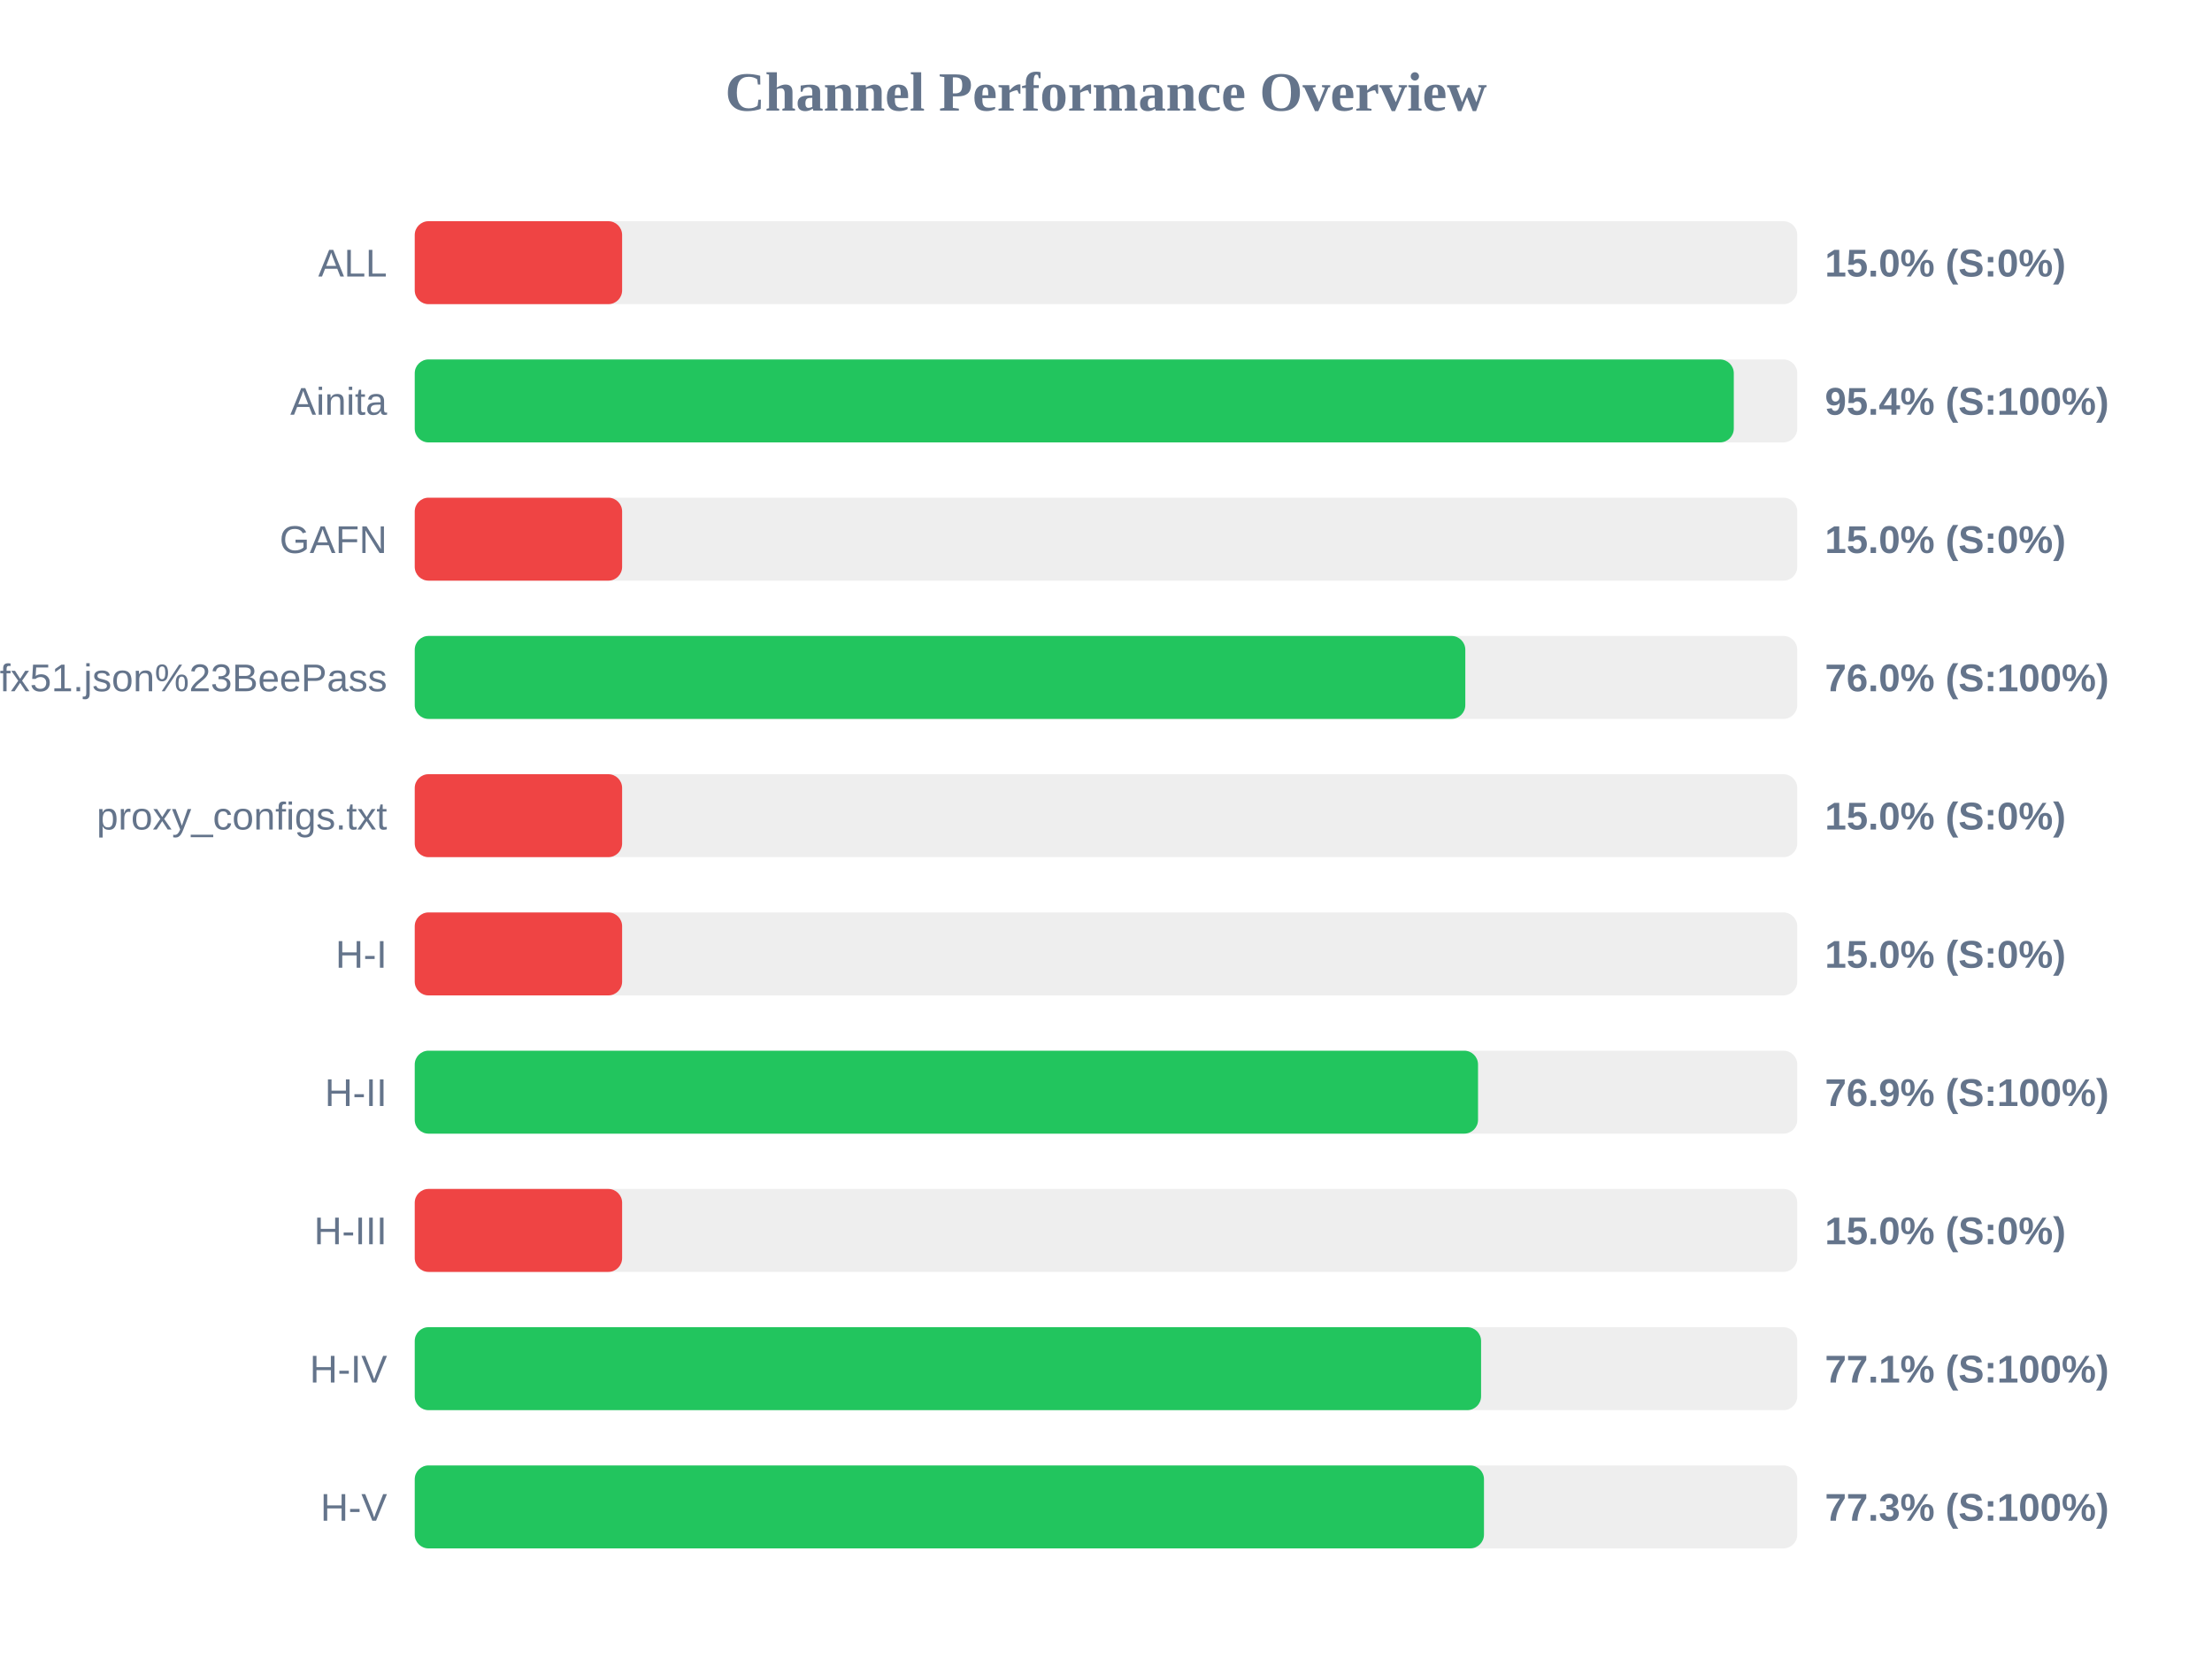
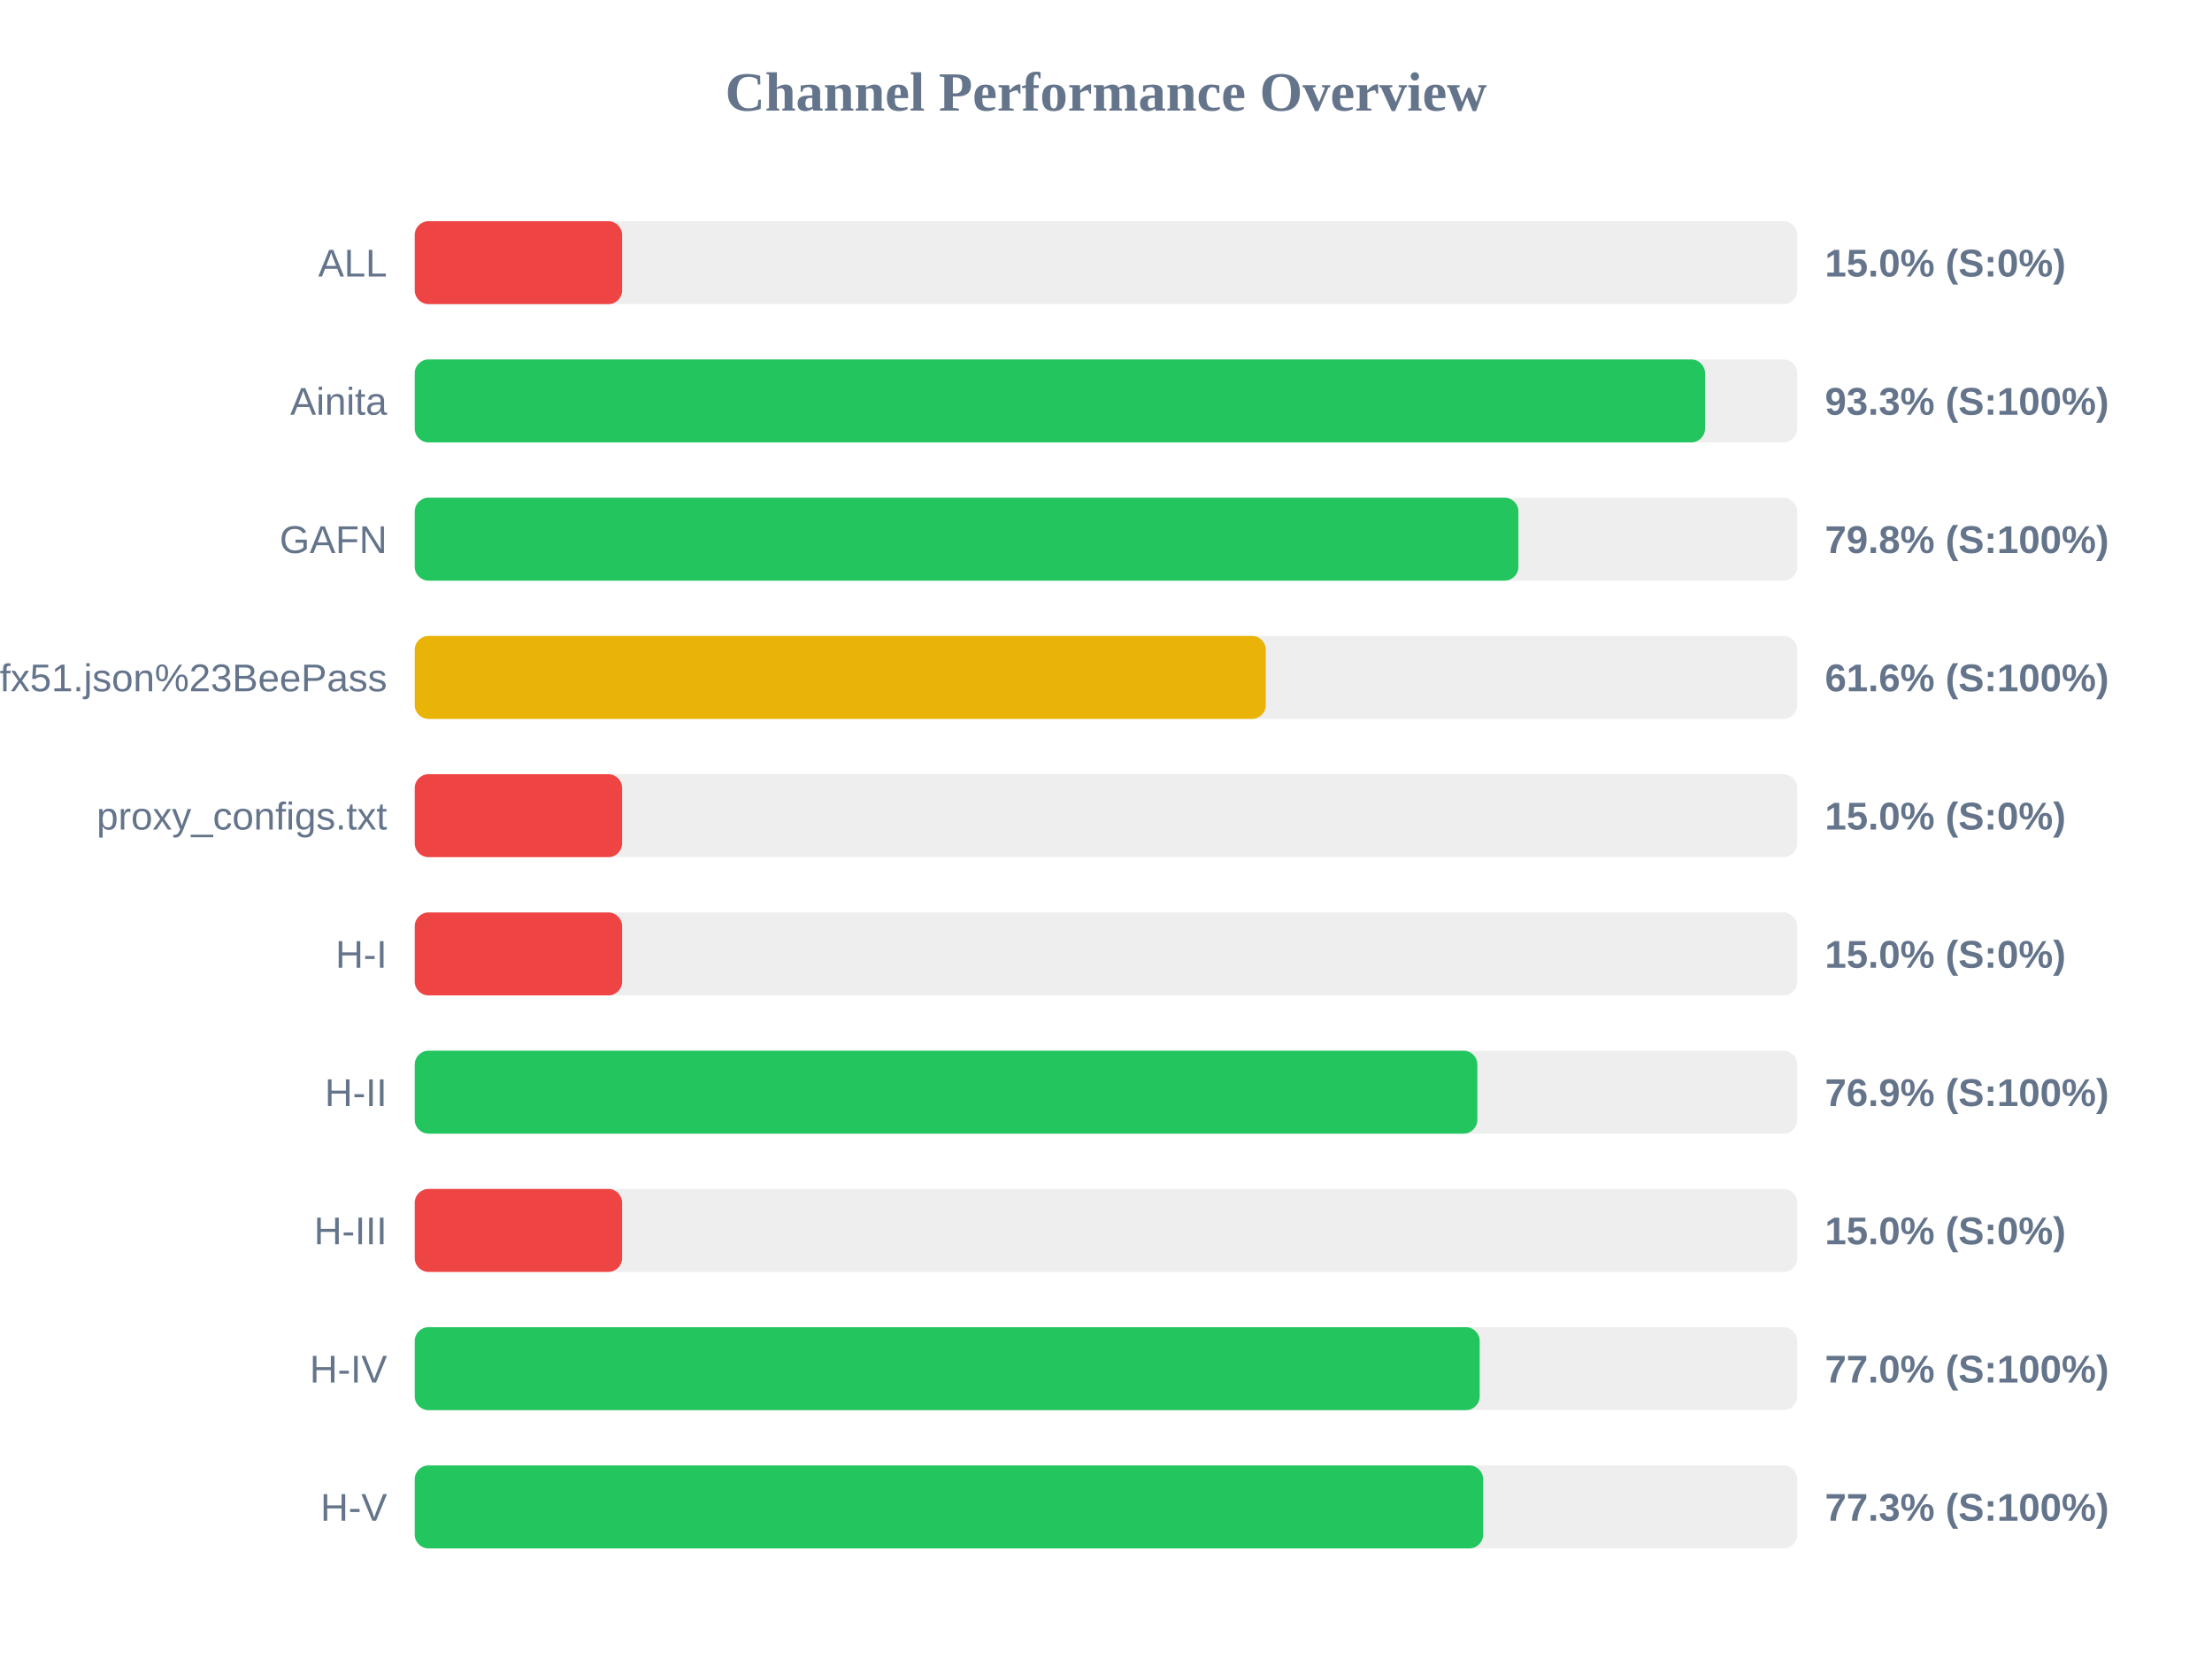
<svg xmlns="http://www.w3.org/2000/svg" width="800" height="600" version="1.1">
  <style>
        .row { font: 14px Arial; fill: #64748b; }
        .score { font: bold 14px Arial; fill: #64748b; }
    </style>
  <text x="400" y="40" text-anchor="middle" font-size="20px" font-weight="bold" fill="#64748b">Channel Performance Overview</text>
  <rect x="150" y="80" width="500" height="30" fill="#eee" rx="5" />
  <rect x="150" y="80" width="75.0" height="30" fill="#ef4444" rx="5" />
  <text x="140" y="100" text-anchor="end" class="row">ALL</text>
  <text x="660" y="100" text-anchor="start" class="score">15.0% (S:0%)</text>
  <rect x="150" y="130" width="500" height="30" fill="#eee" rx="5" />
-   <rect x="150" y="130" width="477.05" height="30" fill="#22c55e" rx="5" />
+   <rect x="150" y="130" width="466.65" height="30" fill="#22c55e" rx="5" />
  <text x="140" y="150" text-anchor="end" class="row">Ainita</text>
-   <text x="660" y="150" text-anchor="start" class="score">95.4% (S:100%)</text>
+   <text x="660" y="150" text-anchor="start" class="score">93.3% (S:100%)</text>
  <rect x="150" y="180" width="500" height="30" fill="#eee" rx="5" />
-   <rect x="150" y="180" width="75.0" height="30" fill="#ef4444" rx="5" />
+   <rect x="150" y="180" width="399.15" height="30" fill="#22c55e" rx="5" />
  <text x="140" y="200" text-anchor="end" class="row">GAFN</text>
-   <text x="660" y="200" text-anchor="start" class="score">15.0% (S:0%)</text>
+   <text x="660" y="200" text-anchor="start" class="score">79.8% (S:100%)</text>
  <rect x="150" y="230" width="500" height="30" fill="#eee" rx="5" />
-   <rect x="150" y="230" width="379.95" height="30" fill="#22c55e" rx="5" />
+   <rect x="150" y="230" width="307.8" height="30" fill="#eab308" rx="5" />
  <text x="140" y="250" text-anchor="end" class="row">sub?s=ssconf%3A%2F%2Fs3.amazonaws.com%2Fbeedynconprd%2Fzf38bv6oxi1nv3wfkpmxyfl8yj5fargza3foantoalu16vznl0ckxx7bgf1ufx51.json%23BeePass</text>
-   <text x="660" y="250" text-anchor="start" class="score">76.0% (S:100%)</text>
+   <text x="660" y="250" text-anchor="start" class="score">61.6% (S:100%)</text>
  <rect x="150" y="280" width="500" height="30" fill="#eee" rx="5" />
  <rect x="150" y="280" width="75.0" height="30" fill="#ef4444" rx="5" />
  <text x="140" y="300" text-anchor="end" class="row">proxy_configs.txt</text>
  <text x="660" y="300" text-anchor="start" class="score">15.0% (S:0%)</text>
  <rect x="150" y="330" width="500" height="30" fill="#eee" rx="5" />
  <rect x="150" y="330" width="75.0" height="30" fill="#ef4444" rx="5" />
  <text x="140" y="350" text-anchor="end" class="row">H-I</text>
  <text x="660" y="350" text-anchor="start" class="score">15.0% (S:0%)</text>
  <rect x="150" y="380" width="500" height="30" fill="#eee" rx="5" />
-   <rect x="150" y="380" width="384.55" height="30" fill="#22c55e" rx="5" />
+   <rect x="150" y="380" width="384.3" height="30" fill="#22c55e" rx="5" />
  <text x="140" y="400" text-anchor="end" class="row">H-II</text>
  <text x="660" y="400" text-anchor="start" class="score">76.9% (S:100%)</text>
  <rect x="150" y="430" width="500" height="30" fill="#eee" rx="5" />
  <rect x="150" y="430" width="75.0" height="30" fill="#ef4444" rx="5" />
  <text x="140" y="450" text-anchor="end" class="row">H-III</text>
  <text x="660" y="450" text-anchor="start" class="score">15.0% (S:0%)</text>
  <rect x="150" y="480" width="500" height="30" fill="#eee" rx="5" />
-   <rect x="150" y="480" width="385.65" height="30" fill="#22c55e" rx="5" />
+   <rect x="150" y="480" width="385.15" height="30" fill="#22c55e" rx="5" />
  <text x="140" y="500" text-anchor="end" class="row">H-IV</text>
-   <text x="660" y="500" text-anchor="start" class="score">77.1% (S:100%)</text>
+   <text x="660" y="500" text-anchor="start" class="score">77.0% (S:100%)</text>
  <rect x="150" y="530" width="500" height="30" fill="#eee" rx="5" />
-   <rect x="150" y="530" width="386.7" height="30" fill="#22c55e" rx="5" />
+   <rect x="150" y="530" width="386.4" height="30" fill="#22c55e" rx="5" />
  <text x="140" y="550" text-anchor="end" class="row">H-V</text>
  <text x="660" y="550" text-anchor="start" class="score">77.3% (S:100%)</text>
</svg>
